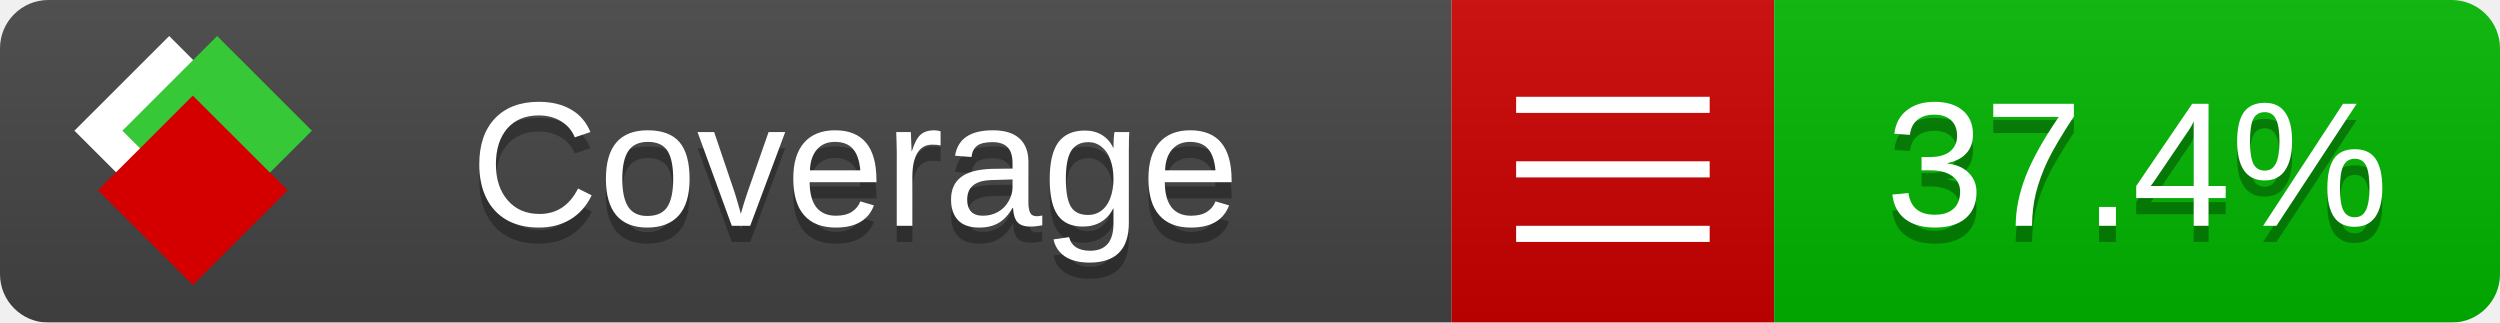
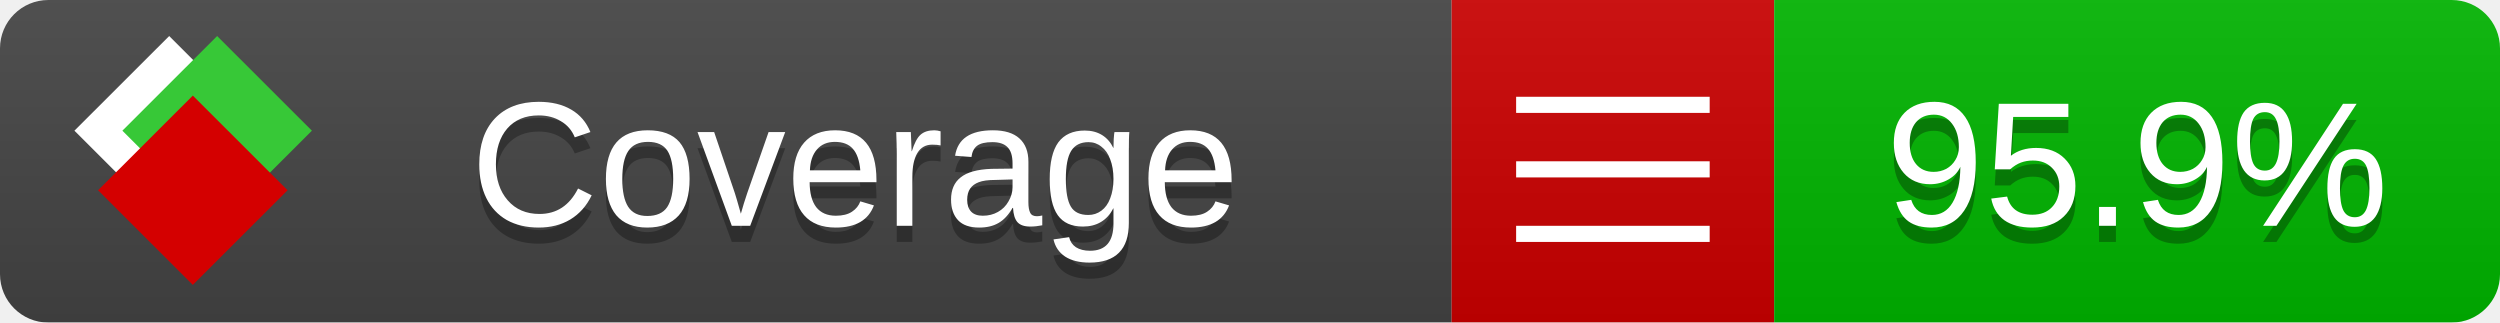
<svg xmlns="http://www.w3.org/2000/svg" xmlns:xlink="http://www.w3.org/1999/xlink" width="155" height="20">
  <style type="text/css">
          
            @keyframes fade1 {
                0% { visibility: visible; opacity: 1; }
               23% { visibility: visible; opacity: 1; }
               25% { visibility: hidden; opacity: 0; }
               48% { visibility: hidden; opacity: 0; }
               50% { visibility: hidden; opacity: 0; }
               73% { visibility: hidden; opacity: 0; }
               75% { visibility: hidden; opacity: 0; }
               98% { visibility: hidden; opacity: 0; }
              100% { visibility: visible; opacity: 1; }
            }
            @keyframes fade2 {
                0% { visibility: hidden; opacity: 0; }
               23% { visibility: hidden; opacity: 0; }
               25% { visibility: visible; opacity: 1; }
               48% { visibility: visible; opacity: 1; }
               50% { visibility: hidden; opacity: 0; }
               73% { visibility: hidden; opacity: 0; }
               75% { visibility: hidden; opacity: 0; }
               98% { visibility: hidden; opacity: 0; }
              100% { visibility: hidden; opacity: 0; }
            }
            @keyframes fade3 {
                0% { visibility: hidden; opacity: 0; }
               23% { visibility: hidden; opacity: 0; }
               25% { visibility: hidden; opacity: 0; }
               48% { visibility: hidden; opacity: 0; }
               50% { visibility: visible; opacity: 1; }
               73% { visibility: visible; opacity: 1; }
               75% { visibility: hidden; opacity: 0; }
               98% { visibility: hidden; opacity: 0; }
              100% { visibility: hidden; opacity: 0; }
            }
            @keyframes fade4 {
                0% { visibility: hidden; opacity: 0; }
               23% { visibility: hidden; opacity: 0; }
               25% { visibility: hidden; opacity: 0; }
               48% { visibility: hidden; opacity: 0; }
               50% { visibility: hidden; opacity: 0; }
               73% { visibility: hidden; opacity: 0; }
               75% { visibility: visible; opacity: 1; }
               98% { visibility: visible; opacity: 1; }
              100% { visibility: hidden; opacity: 0; }
            }
            .linecoverage {
                animation-duration: 15s;
                animation-name: fade1;
                animation-iteration-count: infinite;
            }
            .branchcoverage {
                animation-duration: 15s;
                animation-name: fade2;
                animation-iteration-count: infinite;
            }
            .methodcoverage {
                animation-duration: 15s;
                animation-name: fade3;
                animation-iteration-count: infinite;
            }
            .fullmethodcoverage {
                animation-duration: 15s;
                animation-name: fade4;
                animation-iteration-count: infinite;
            }
          
    </style>
  <defs>
    <linearGradient id="gradient" x2="0" y2="100%">
      <stop offset="0" stop-color="#bbb" stop-opacity=".1" />
      <stop offset="1" stop-opacity=".1" />
    </linearGradient>
    <linearGradient id="c">
      <stop offset="0" stop-color="#d40000" />
      <stop offset="1" stop-color="#ff2a2a" />
    </linearGradient>
    <linearGradient id="a">
      <stop offset="0" stop-color="#e0e0de" />
      <stop offset="1" stop-color="#fff" />
    </linearGradient>
    <linearGradient id="b">
      <stop offset="0" stop-color="#37c837" />
      <stop offset="1" stop-color="#217821" />
    </linearGradient>
    <linearGradient xlink:href="#a" id="e" x1="106.44" x2="69.96" y1="-11.96" y2="-46.84" gradientTransform="matrix(-.8426 -.00045 -.00045 -.8426 -94.27 -75.82)" gradientUnits="userSpaceOnUse" />
    <linearGradient xlink:href="#b" id="f" x1="56.19" x2="77.97" y1="-23.45" y2="10.62" gradientTransform="matrix(.8426 .00045 .00045 .8426 94.27 75.82)" gradientUnits="userSpaceOnUse" />
    <linearGradient xlink:href="#c" id="g" x1="79.98" x2="132.9" y1="10.79" y2="10.79" gradientTransform="matrix(.8426 .00045 .00045 .8426 94.27 75.82)" gradientUnits="userSpaceOnUse" />
    <mask id="mask">
      <rect width="155" height="20" rx="3" fill="#fff" />
    </mask>
    <g id="icon" transform="matrix(.04486 0 0 .04481 -.48 -.63)">
      <rect width="52.92" height="52.92" x="-109.72" y="-27.13" fill="url(#e)" transform="rotate(-135)" />
      <rect width="52.92" height="52.92" x="70.19" y="-39.18" fill="url(#f)" transform="rotate(45)" />
      <rect width="52.92" height="52.92" x="80.05" y="-15.74" fill="url(#g)" transform="rotate(45)" />
    </g>
  </defs>
  <g mask="url(#mask)">
    <rect x="0" y="0" width="90" height="20" fill="#444" />
    <rect x="90" y="0" width="20" height="20" fill="#c00" />
    <rect x="110" y="0" width="45" height="20" fill="#00B600" />
    <rect x="0" y="0" width="155" height="20" fill="url(#gradient)" />
  </g>
  <g>
    <path class="" stroke="#fff" d="M94 6.5 h12 M94 10.5 h12 M94 14.5 h12" />
  </g>
  <g fill="#fff" text-anchor="middle" font-family="Verdana,Arial,Geneva,sans-serif" font-size="11">
    <a xlink:href="https://github.com/danielpalme/ReportGenerator" target="_top">
      <use xlink:href="#icon" transform="translate(3,1) scale(3.5)" />
    </a>
    <text x="53" y="15" fill="#010101" fill-opacity=".3">Coverage</text>
    <text x="53" y="14" fill="#fff">Coverage</text>
-     <text class="" x="132.5" y="15" fill="#010101" fill-opacity=".3">37.4%</text>
-     <text class="" x="132.5" y="14">37.4%</text>
+     <text class="" x="132.5" y="15" fill="#010101" fill-opacity=".3">95.9%</text>
+     <text class="" x="132.5" y="14">95.9%</text>
  </g>
  <g>
    <rect class="" x="90" y="0" width="65" height="20" fill-opacity="0" />
  </g>
</svg>
